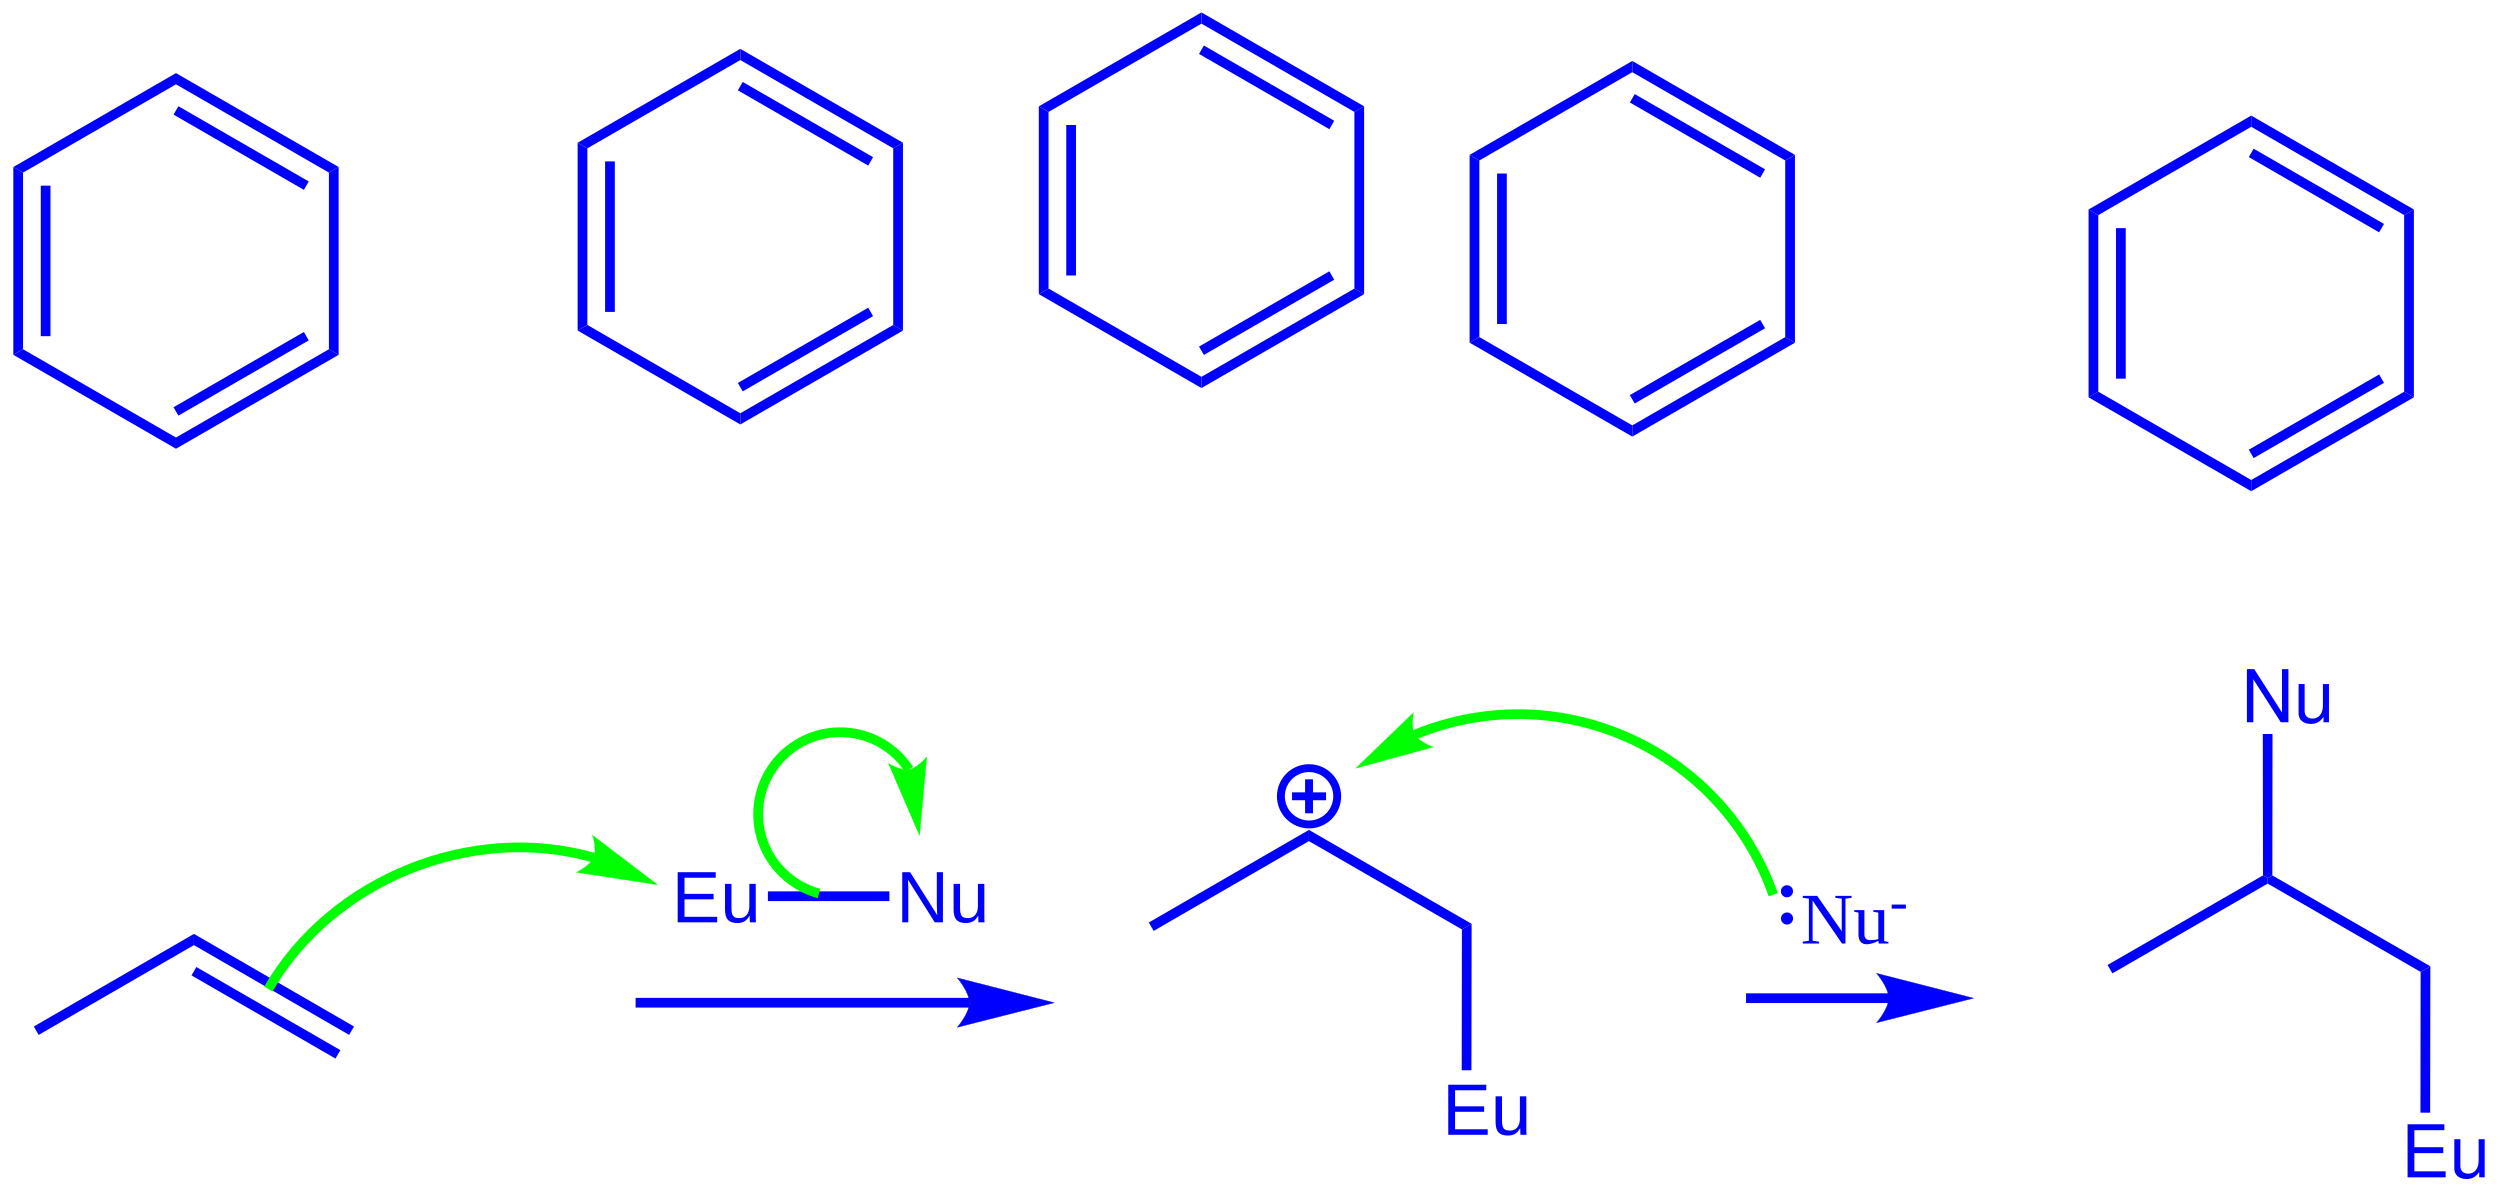
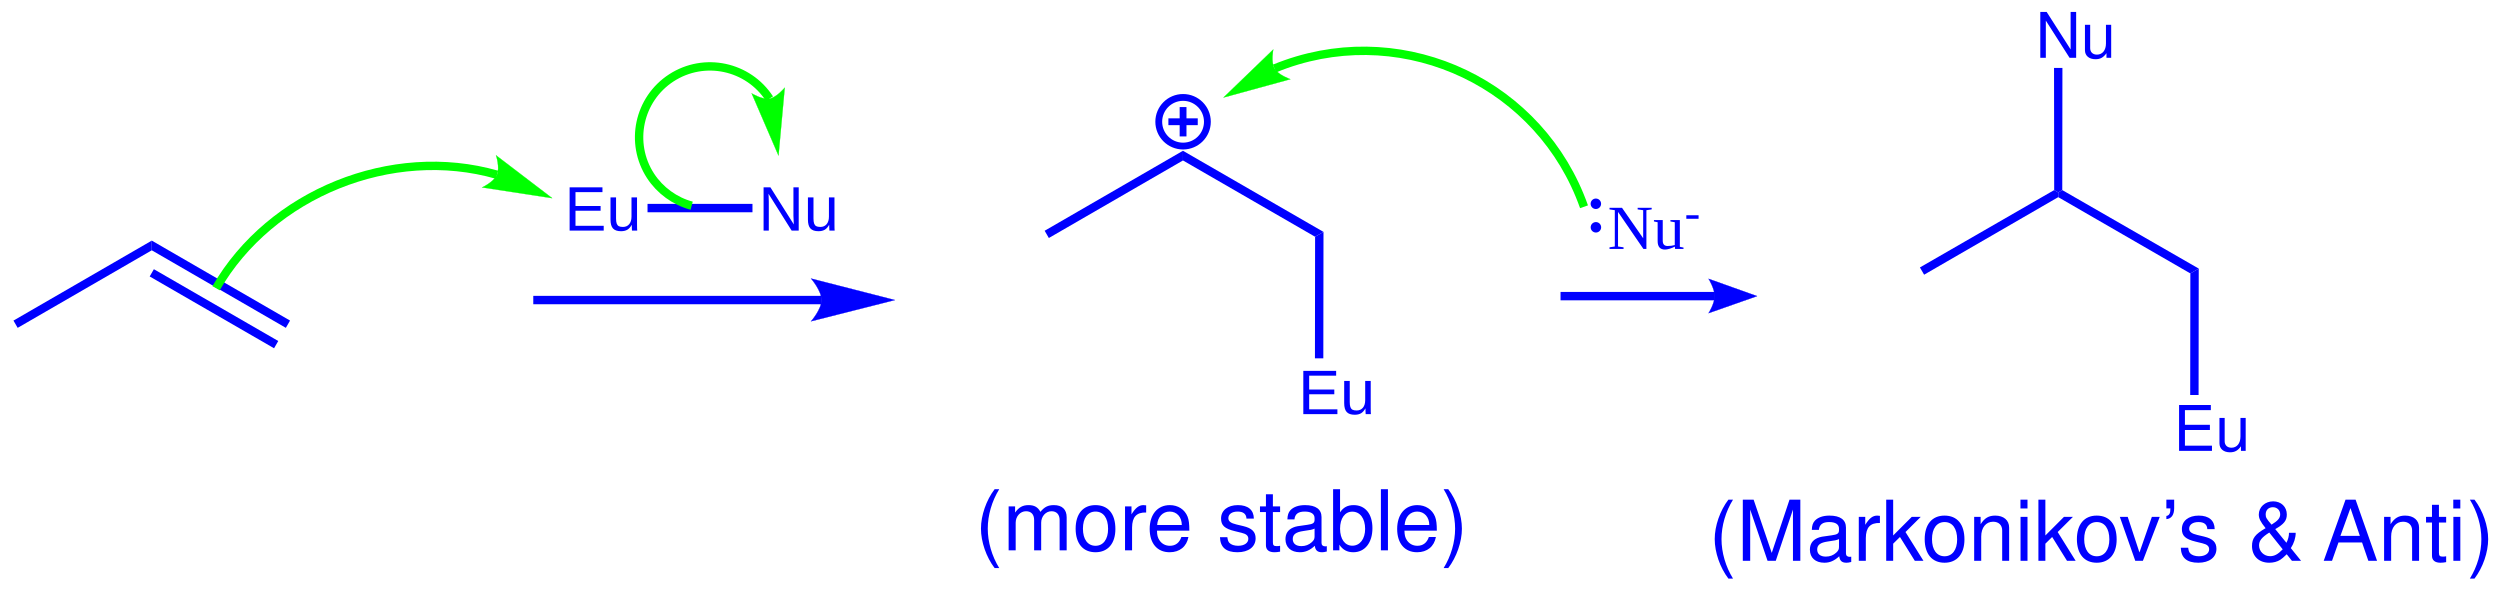
- <svg xmlns="http://www.w3.org/2000/svg" width="412px" height="197px" viewBox="0 0 412 197" style="background-color: #ffffff00" version="1.1">
-   <path stroke="#0000ff" stroke-width="26" fill="none" transform="matrix(0.05 0 0 0.05 -124 -128)" d="M 6701.8,5184.6 A 92.8,92.8 0 1 0 6887.4,5184.6A 92.8,92.8 0 1 0 6701.8,5184.6Z " />
-   <path stroke="none" fill="#0000ff" transform="matrix(0.05 0 0 0.05 -124 -128)" d="M 6738.6,5171.6 L 6850.6,5171.6 L 6850.6,5197.6 L 6738.6,5197.6 Z " />
-   <path stroke="none" fill="#0000ff" transform="matrix(0.05 0 0 0.05 -124 -128)" d="M 6807.6,5128.6 L 6807.6,5240.6 L 6781.6,5240.6 L 6781.6,5128.6 Z " />
-   <path stroke="none" fill="#0000ff" transform="matrix(0.05 0 0 0.05 -124 -128)" d="M 2607.4,5971.06 L 2591.4,5943.34 L 3119.2,5638.14 L 3119.2,5675.12 L 2607.4,5971.06 Z " />
-   <path stroke="none" fill="#0000ff" transform="matrix(0.05 0 0 0.05 -124 -128)" d="M 3119.2,5675.12 L 3119.2,5638.14 L 3646.8,5943.34 L 3630.8,5971.06 L 3119.2,5675.12 Z " />
-   <path stroke="none" fill="#0000ff" transform="matrix(0.05 0 0 0.05 -124 -128)" d="M 3111.19,5774.97 L 3127.19,5747.26 L 3601.8,6021.28 L 3585.8,6049 L 3111.19,5774.97 Z " />
-   <path stroke="none" fill="#0000ff" transform="matrix(0.05 0 0 0.05 -124 -128)" d="M 5676,5881 L 4575,5881 L 4575,5849 L 5676,5849 Z " />
-   <path stroke="none" fill="#0000ff" transform="matrix(0.05 0 0 0.05 -124 -128)" d="M 5955,5865 C 5955,5865 5635,5946 5635,5946 C 5635,5946 5675,5900.44 5675,5865 C 5675,5829.13 5635,5783 5635,5783 C 5635,5783 5955,5865 5955,5865 C 5955,5865 5955,5865 5955,5865 " />
-   <path stroke="#0000ff" stroke-width="1" fill="none" transform="matrix(0.05 0 0 0.05 -124 -128)" d="M 5955,5865 C 5955,5865 5635,5946 5635,5946 C 5635,5946 5675,5900.44 5675,5865 C 5675,5829.13 5635,5783 5635,5783 C 5635,5783 5955,5865 5955,5865 C 5955,5865 5955,5865 5955,5865 " />
-   <text x="0" y="0" stroke="none" fill="#0000ff" transform="matrix(0.05 0 0 0.05 110.699 151.998)" font-style="normal" font-weight="normal" font-size="240px" font-family="Arial">
+ <svg xmlns="http://www.w3.org/2000/svg" width="477px" height="113px" viewBox="0 0 477 113" style="background-color: #ffffff00" version="1.1">
+   <path stroke="#0000ff" stroke-width="26" fill="none" transform="matrix(0.05 0 0 0.05 -127 -236)" d="M 6961.8,5184.6 A 92.8,92.8 0 1 0 7147.4,5184.6A 92.8,92.8 0 1 0 6961.8,5184.6Z " />
+   <path stroke="none" fill="#0000ff" transform="matrix(0.05 0 0 0.05 -127 -236)" d="M 6998.6,5171.6 L 7110.6,5171.6 L 7110.6,5197.6 L 6998.6,5197.6 Z " />
+   <path stroke="none" fill="#0000ff" transform="matrix(0.05 0 0 0.05 -127 -236)" d="M 7067.6,5128.6 L 7067.6,5240.6 L 7041.6,5240.6 L 7041.6,5128.6 Z " />
+   <path stroke="none" fill="#0000ff" transform="matrix(0.05 0 0 0.05 -127 -236)" d="M 2607.4,5971.06 L 2591.4,5943.34 L 3119.2,5638.14 L 3119.2,5675.12 L 2607.4,5971.06 Z " />
+   <path stroke="none" fill="#0000ff" transform="matrix(0.05 0 0 0.05 -127 -236)" d="M 3119.2,5675.12 L 3119.2,5638.14 L 3646.8,5943.34 L 3630.8,5971.06 L 3119.2,5675.12 Z " />
+   <path stroke="none" fill="#0000ff" transform="matrix(0.05 0 0 0.05 -127 -236)" d="M 3111.19,5774.97 L 3127.19,5747.26 L 3601.8,6021.28 L 3585.8,6049 L 3111.19,5774.97 Z " />
+   <path stroke="none" fill="#0000ff" transform="matrix(0.05 0 0 0.05 -127 -236)" d="M 5676,5881 L 4575,5881 L 4575,5849 L 5676,5849 Z " />
+   <path stroke="none" fill="#0000ff" transform="matrix(0.05 0 0 0.05 -127 -236)" d="M 5955,5865 C 5955,5865 5635,5946 5635,5946 C 5635,5946 5675,5900.44 5675,5865 C 5675,5829.13 5635,5783 5635,5783 C 5635,5783 5955,5865 5955,5865 C 5955,5865 5955,5865 5955,5865 " />
+   <path stroke="#0000ff" stroke-width="1" fill="none" transform="matrix(0.05 0 0 0.05 -127 -236)" d="M 5955,5865 C 5955,5865 5635,5946 5635,5946 C 5635,5946 5675,5900.44 5675,5865 C 5675,5829.13 5635,5783 5635,5783 C 5635,5783 5955,5865 5955,5865 C 5955,5865 5955,5865 5955,5865 " />
+   <text x="0" y="0" stroke="none" fill="#0000ff" transform="matrix(0.05 0 0 0.05 107.699 43.9978)" font-style="normal" font-weight="normal" font-size="240px" font-family="Arial">
Eu</text>
-   <text x="0" y="0" stroke="none" fill="#0000ff" transform="matrix(0.05 0 0 0.05 147.707 151.998)" font-style="normal" font-weight="normal" font-size="240px" font-family="Arial">
+   <text x="0" y="0" stroke="none" fill="#0000ff" transform="matrix(0.05 0 0 0.05 144.707 43.9978)" font-style="normal" font-weight="normal" font-size="240px" font-family="Arial">
Nu</text>
-   <path stroke="none" fill="#0000ff" transform="matrix(0.05 0 0 0.05 -124 -128)" d="M 5010.97,5530 L 5010.97,5498 L 5411.42,5498 L 5411.42,5530 L 5010.97,5530 Z " />
-   <path stroke="none" fill="#0000ff" transform="matrix(0.05 0 0 0.05 -124 -128)" d="M 7298.41,5623.45 L 7330.44,5604.94 L 7329.8,6087.5 L 7297.8,6087.5 L 7298.41,5623.45 Z " />
-   <text x="0" y="0" stroke="none" fill="#0000ff" transform="matrix(0.05 0 0 0.05 237.688 187.018)" font-style="normal" font-weight="normal" font-size="240px" font-family="Arial">
+   <path stroke="none" fill="#0000ff" transform="matrix(0.05 0 0 0.05 -127 -236)" d="M 5010.97,5530 L 5010.97,5498 L 5411.42,5498 L 5411.42,5530 L 5010.97,5530 Z " />
+   <path stroke="none" fill="#0000ff" transform="matrix(0.05 0 0 0.05 -127 -236)" d="M 7558.41,5623.45 L 7590.44,5604.94 L 7589.8,6087.5 L 7557.8,6087.5 L 7558.41,5623.45 Z " />
+   <text x="0" y="0" stroke="none" fill="#0000ff" transform="matrix(0.05 0 0 0.05 247.688 79.0178)" font-style="normal" font-weight="normal" font-size="240px" font-family="Arial">
Eu</text>
-   <path stroke="none" fill="#0000ff" transform="matrix(0.05 0 0 0.05 -124 -128)" d="M 6794.2,5332.32 L 6794.2,5295.34 L 7330.44,5604.94 L 7298.41,5623.45 L 6794.2,5332.32 Z " />
-   <path stroke="none" fill="#0000ff" transform="matrix(0.05 0 0 0.05 -124 -128)" d="M 6282.4,5628.26 L 6266.4,5600.54 L 6794.2,5295.34 L 6794.2,5332.32 L 6282.4,5628.26 Z " />
-   <path stroke="#00ff00" stroke-width="32" fill="none" transform="matrix(0.05 0 0 0.05 -124 -128)" d="M 4436.51,5386.8 C 4035.3,5271.71 3573.17,5458.37 3364.44,5819.83 " />
-   <path stroke="none" fill="#00ff00" transform="matrix(0.05 0 0 0.05 -124 -128)" d="M 4647.17,5476.24 C 4647.17,5476.24 4379.85,5435.21 4379.85,5435.21 C 4379.85,5435.21 4424.63,5414.15 4436.51,5386.8 C 4448.38,5359.45 4432.97,5312.83 4432.97,5312.83 C 4432.97,5312.83 4647.17,5476.24 4647.17,5476.24 C 4647.17,5476.24 4647.17,5476.24 4647.17,5476.24 " />
-   <path stroke="#00ff00" stroke-width="1" fill="none" transform="matrix(0.05 0 0 0.05 -124 -128)" d="M 4647.17,5476.24 C 4647.17,5476.24 4379.85,5435.21 4379.85,5435.21 C 4379.85,5435.21 4424.63,5414.15 4436.51,5386.8 C 4448.38,5359.45 4432.97,5312.83 4432.97,5312.83 C 4432.97,5312.83 4647.17,5476.24 4647.17,5476.24 C 4647.17,5476.24 4647.17,5476.24 4647.17,5476.24 " />
-   <path stroke="#00ff00" stroke-width="32" fill="none" transform="matrix(0.05 0 0 0.05 -124 -128)" d="M 5476.35,5096.54 C 5395,4971.36 5227.3,4935.73 5102.03,5017.02 C 4976.76,5098.3 4941.11,5265.89 5022.45,5391.06 C 5058.48,5446.5 5115.45,5487.87 5179.35,5504.98 " />
-   <path stroke="none" fill="#00ff00" transform="matrix(0.05 0 0 0.05 -124 -128)" d="M 5510.78,5313.79 C 5510.78,5313.79 5408.36,5076.34 5408.36,5076.34 C 5408.36,5076.34 5449.25,5101.19 5476.35,5096.54 C 5503.45,5091.88 5534.5,5054.66 5534.5,5054.66 C 5534.5,5054.66 5510.78,5313.79 5510.78,5313.79 C 5510.78,5313.79 5510.78,5313.79 5510.78,5313.79 " />
-   <path stroke="#00ff00" stroke-width="1" fill="none" transform="matrix(0.05 0 0 0.05 -124 -128)" d="M 5510.78,5313.79 C 5510.78,5313.79 5408.36,5076.34 5408.36,5076.34 C 5408.36,5076.34 5449.25,5101.19 5476.35,5096.54 C 5503.45,5091.88 5534.5,5054.66 5534.5,5054.66 C 5534.5,5054.66 5510.78,5313.79 5510.78,5313.79 C 5510.78,5313.79 5510.78,5313.79 5510.78,5313.79 " />
-   <path stroke="none" fill="#0000ff" transform="matrix(0.05 0 0 0.05 -124 -128)" d="M 8706,5866 L 8235,5866 L 8235,5834 L 8706,5834 Z " />
-   <path stroke="none" fill="#0000ff" transform="matrix(0.05 0 0 0.05 -124 -128)" d="M 8985,5850 C 8985,5850 8665,5931 8665,5931 C 8665,5931 8705,5885.44 8705,5850 C 8705,5814.13 8665,5768 8665,5768 C 8665,5768 8985,5850 8985,5850 C 8985,5850 8985,5850 8985,5850 " />
-   <path stroke="#0000ff" stroke-width="1" fill="none" transform="matrix(0.05 0 0 0.05 -124 -128)" d="M 8985,5850 C 8985,5850 8665,5931 8665,5931 C 8665,5931 8705,5885.44 8705,5850 C 8705,5814.13 8665,5768 8665,5768 C 8665,5768 8985,5850 8985,5850 C 8985,5850 8985,5850 8985,5850 " />
-   <text x="0" y="0" stroke="none" fill="#0000ff" transform="matrix(0.05 0 0 0.05 296.75 155.5)" font-style="normal" font-weight="normal" font-size="240px" font-family="Times New Roman">
+   <path stroke="none" fill="#0000ff" transform="matrix(0.05 0 0 0.05 -127 -236)" d="M 7054.2,5332.32 L 7054.2,5295.34 L 7590.44,5604.94 L 7558.41,5623.45 L 7054.2,5332.32 Z " />
+   <path stroke="none" fill="#0000ff" transform="matrix(0.05 0 0 0.05 -127 -236)" d="M 6542.4,5628.26 L 6526.4,5600.54 L 7054.2,5295.34 L 7054.2,5332.32 L 6542.4,5628.26 Z " />
+   <path stroke="#00ff00" stroke-width="32" fill="none" transform="matrix(0.05 0 0 0.05 -127 -236)" d="M 4436.51,5386.8 C 4035.3,5271.71 3573.17,5458.37 3364.44,5819.83 " />
+   <path stroke="none" fill="#00ff00" transform="matrix(0.05 0 0 0.05 -127 -236)" d="M 4647.17,5476.24 C 4647.17,5476.24 4379.85,5435.21 4379.85,5435.21 C 4379.85,5435.21 4424.63,5414.15 4436.51,5386.8 C 4448.38,5359.45 4432.97,5312.83 4432.97,5312.83 C 4432.97,5312.83 4647.17,5476.24 4647.17,5476.24 C 4647.17,5476.24 4647.17,5476.24 4647.17,5476.24 " />
+   <path stroke="#00ff00" stroke-width="1" fill="none" transform="matrix(0.05 0 0 0.05 -127 -236)" d="M 4647.17,5476.24 C 4647.17,5476.24 4379.85,5435.21 4379.85,5435.21 C 4379.85,5435.21 4424.63,5414.15 4436.51,5386.8 C 4448.38,5359.45 4432.97,5312.83 4432.97,5312.83 C 4432.97,5312.83 4647.17,5476.24 4647.17,5476.24 C 4647.17,5476.24 4647.17,5476.24 4647.17,5476.24 " />
+   <path stroke="#00ff00" stroke-width="32" fill="none" transform="matrix(0.05 0 0 0.05 -127 -236)" d="M 5476.35,5096.54 C 5395,4971.36 5227.3,4935.73 5102.03,5017.02 C 4976.76,5098.3 4941.11,5265.89 5022.45,5391.06 C 5058.48,5446.5 5115.45,5487.87 5179.35,5504.98 " />
+   <path stroke="none" fill="#00ff00" transform="matrix(0.05 0 0 0.05 -127 -236)" d="M 5510.78,5313.79 C 5510.78,5313.79 5408.36,5076.34 5408.36,5076.34 C 5408.36,5076.34 5449.25,5101.19 5476.35,5096.54 C 5503.45,5091.88 5534.5,5054.66 5534.5,5054.66 C 5534.5,5054.66 5510.78,5313.79 5510.78,5313.79 C 5510.78,5313.79 5510.78,5313.79 5510.78,5313.79 " />
+   <path stroke="#00ff00" stroke-width="1" fill="none" transform="matrix(0.05 0 0 0.05 -127 -236)" d="M 5510.78,5313.79 C 5510.78,5313.79 5408.36,5076.34 5408.36,5076.34 C 5408.36,5076.34 5449.25,5101.19 5476.35,5096.54 C 5503.45,5091.88 5534.5,5054.66 5534.5,5054.66 C 5534.5,5054.66 5510.78,5313.79 5510.78,5313.79 C 5510.78,5313.79 5510.78,5313.79 5510.78,5313.79 " />
+   <path stroke="none" fill="#0000ff" transform="matrix(0.05 0 0 0.05 -127 -236)" d="M 9084.12,5866 L 8495,5866 L 8495,5834 L 9084.12,5834 Z " />
+   <path stroke="none" fill="#0000ff" transform="matrix(0.05 0 0 0.05 -127 -236)" d="M 9245,5850 C 9245,5850 9060,5915 9060,5915 C 9060,5915 9083.12,5878.44 9083.12,5850 C 9083.12,5821.13 9060,5784 9060,5784 C 9060,5784 9245,5850 9245,5850 C 9245,5850 9245,5850 9245,5850 " />
+   <path stroke="#0000ff" stroke-width="1" fill="none" transform="matrix(0.05 0 0 0.05 -127 -236)" d="M 9245,5850 C 9245,5850 9060,5915 9060,5915 C 9060,5915 9083.12,5878.44 9083.12,5850 C 9083.12,5821.13 9060,5784 9060,5784 C 9060,5784 9245,5850 9245,5850 C 9245,5850 9245,5850 9245,5850 " />
+   <text x="0" y="0" stroke="none" fill="#0000ff" transform="matrix(0.05 0 0 0.05 306.75 47.5)" font-style="normal" font-weight="normal" font-size="240px" font-family="Times New Roman">
Nu</text>
-   <text x="0" y="0" stroke="none" fill="#0000ff" transform="matrix(0.05 0 0 0.05 311.416 151.527)" font-style="normal" font-weight="normal" font-size="180px" font-family="Times New Roman">
+   <text x="0" y="0" stroke="none" fill="#0000ff" transform="matrix(0.05 0 0 0.05 321.416 43.5273)" font-style="normal" font-weight="normal" font-size="180px" font-family="Times New Roman">
-</text>
-   <path stroke="none" fill="#0000ff" transform="matrix(0.05 0 0 0.05 -124 -128)" d="M 8350.04,5587.4 A 19.956,19.956 0 1 0 8389.96,5587.4A 19.956,19.956 0 1 0 8350.04,5587.4Z " />
-   <path stroke="none" fill="#0000ff" transform="matrix(0.05 0 0 0.05 -124 -128)" d="M 8349.84,5497.6 A 19.956,19.956 0 1 0 8389.76,5497.6A 19.956,19.956 0 1 0 8349.84,5497.6Z " />
-   <path stroke="#00ff00" stroke-width="32" fill="none" transform="matrix(0.05 0 0 0.05 -124 -128)" d="M 8324.61,5509.02 C 8160.72,5044.88 7650.89,4801.11 7186.67,4964.92 C 7172.14,4970.05 7157.74,4975.56 7143.48,4981.44 " />
-   <path stroke="none" fill="#00ff00" transform="matrix(0.05 0 0 0.05 -124 -128)" d="M 6948.76,5092.15 C 6948.76,5092.15 7138.67,4908.99 7138.67,4908.99 C 7138.67,4908.99 7129.21,4956.66 7143.48,4981.44 C 7157.76,5006.21 7203.93,5022.25 7203.93,5022.25 C 7203.93,5022.25 6948.76,5092.15 6948.76,5092.15 C 6948.76,5092.15 6948.76,5092.15 6948.76,5092.15 " />
-   <path stroke="#00ff00" stroke-width="1" fill="none" transform="matrix(0.05 0 0 0.05 -124 -128)" d="M 6948.76,5092.15 C 6948.76,5092.15 7138.67,4908.99 7138.67,4908.99 C 7138.67,4908.99 7129.21,4956.66 7143.48,4981.44 C 7157.76,5006.21 7203.93,5022.25 7203.93,5022.25 C 7203.93,5022.25 6948.76,5092.15 6948.76,5092.15 C 6948.76,5092.15 6948.76,5092.15 6948.76,5092.15 " />
-   <path stroke="none" fill="#0000ff" transform="matrix(0.05 0 0 0.05 -124 -128)" d="M 10458.4,5763.45 L 10490.4,5744.94 L 10489.8,6227.33 L 10457.8,6227.33 L 10458.4,5763.45 Z " />
-   <text x="0" y="0" stroke="none" fill="#0000ff" transform="matrix(0.05 0 0 0.05 395.688 194.024)" font-style="normal" font-weight="normal" font-size="240px" font-family="Helvetica">
+   <path stroke="none" fill="#0000ff" transform="matrix(0.05 0 0 0.05 -127 -236)" d="M 8610.04,5587.4 A 19.956,19.956 0 1 0 8649.96,5587.4A 19.956,19.956 0 1 0 8610.04,5587.4Z " />
+   <path stroke="none" fill="#0000ff" transform="matrix(0.05 0 0 0.05 -127 -236)" d="M 8609.84,5497.6 A 19.956,19.956 0 1 0 8649.76,5497.6A 19.956,19.956 0 1 0 8609.84,5497.6Z " />
+   <path stroke="#00ff00" stroke-width="32" fill="none" transform="matrix(0.05 0 0 0.05 -127 -236)" d="M 8584.61,5509.02 C 8420.72,5044.88 7910.89,4801.11 7446.67,4964.92 C 7432.14,4970.05 7417.74,4975.56 7403.48,4981.44 " />
+   <path stroke="none" fill="#00ff00" transform="matrix(0.05 0 0 0.05 -127 -236)" d="M 7208.76,5092.15 C 7208.76,5092.15 7398.67,4908.99 7398.67,4908.99 C 7398.67,4908.99 7389.21,4956.66 7403.48,4981.44 C 7417.76,5006.21 7463.93,5022.25 7463.93,5022.25 C 7463.93,5022.25 7208.76,5092.15 7208.76,5092.15 C 7208.76,5092.15 7208.76,5092.15 7208.76,5092.15 " />
+   <path stroke="#00ff00" stroke-width="1" fill="none" transform="matrix(0.05 0 0 0.05 -127 -236)" d="M 7208.76,5092.15 C 7208.76,5092.15 7398.67,4908.99 7398.67,4908.99 C 7398.67,4908.99 7389.21,4956.66 7403.48,4981.44 C 7417.76,5006.21 7463.93,5022.25 7463.93,5022.25 C 7463.93,5022.25 7208.76,5092.15 7208.76,5092.15 C 7208.76,5092.15 7208.76,5092.15 7208.76,5092.15 " />
+   <path stroke="none" fill="#0000ff" transform="matrix(0.05 0 0 0.05 -127 -236)" d="M 10898.4,5763.45 L 10930.4,5744.94 L 10929.8,6227.33 L 10897.8,6227.33 L 10898.4,5763.45 Z " />
+   <text x="0" y="0" stroke="none" fill="#0000ff" transform="matrix(0.05 0 0 0.05 414.688 86.0237)" font-style="normal" font-weight="normal" font-size="240px" font-family="Helvetica">
Eu</text>
-   <path stroke="none" fill="#0000ff" transform="matrix(0.05 0 0 0.05 -124 -128)" d="M 9954.2,5472.32 L 9954.2,5454.4 L 9969.59,5445.35 L 10490.4,5744.94 L 10458.4,5763.45 L 9954.2,5472.32 Z " />
-   <path stroke="none" fill="#0000ff" transform="matrix(0.05 0 0 0.05 -124 -128)" d="M 9442.4,5768.26 L 9426.4,5740.54 L 9938.81,5445.35 L 9954.2,5454.4 L 9954.2,5472.32 L 9442.4,5768.26 Z " />
-   <text x="0" y="0" stroke="none" fill="#0000ff" transform="matrix(0.05 0 0 0.05 369.377 119.024)" font-style="normal" font-weight="normal" font-size="240px" font-family="Helvetica">
+   <path stroke="none" fill="#0000ff" transform="matrix(0.05 0 0 0.05 -127 -236)" d="M 10394.2,5472.32 L 10394.2,5454.4 L 10409.6,5445.35 L 10930.4,5744.94 L 10898.4,5763.45 L 10394.2,5472.32 Z " />
+   <path stroke="none" fill="#0000ff" transform="matrix(0.05 0 0 0.05 -127 -236)" d="M 9882.4,5768.26 L 9866.4,5740.54 L 10378.8,5445.35 L 10394.2,5454.4 L 10394.2,5472.32 L 9882.4,5768.26 Z " />
+   <text x="0" y="0" stroke="none" fill="#0000ff" transform="matrix(0.05 0 0 0.05 388.377 11.0237)" font-style="normal" font-weight="normal" font-size="240px" font-family="Helvetica">
Nu</text>
-   <path stroke="none" fill="#0000ff" transform="matrix(0.05 0 0 0.05 -124 -128)" d="M 9969.59,5445.35 L 9954.2,5454.4 L 9938.81,5445.35 L 9938.2,4979.33 L 9970.2,4979.33 L 9969.59,5445.35 Z " />
-   <path stroke="none" fill="#0000ff" transform="matrix(0.05 0 0 0.05 -124 -128)" d="M 9363.89,3250.47 L 9395.92,3268.96 L 9395.92,3851.04 L 9363.89,3869.53 L 9363.89,3250.47 Z " />
-   <path stroke="none" fill="#0000ff" transform="matrix(0.05 0 0 0.05 -124 -128)" d="M 9454.4,3311.96 L 9486.4,3311.96 L 9486.4,3808.04 L 9454.4,3808.04 L 9454.4,3311.96 Z " />
-   <path stroke="none" fill="#0000ff" transform="matrix(0.05 0 0 0.05 -124 -128)" d="M 9363.89,3869.53 L 9395.92,3851.04 L 9900,4142.08 L 9900,4179.06 L 9363.89,3869.53 Z " />
-   <path stroke="none" fill="#0000ff" transform="matrix(0.05 0 0 0.05 -124 -128)" d="M 9900,4179.06 L 9900,4142.08 L 10404.1,3851.04 L 10436.1,3869.53 L 9900,4179.06 Z " />
-   <path stroke="none" fill="#0000ff" transform="matrix(0.05 0 0 0.05 -124 -128)" d="M 9908,4069.93 L 9892,4042.22 L 10321.6,3794.18 L 10337.6,3821.9 L 9908,4069.93 Z " />
-   <path stroke="none" fill="#0000ff" transform="matrix(0.05 0 0 0.05 -124 -128)" d="M 10436.1,3869.53 L 10404.1,3851.04 L 10404.1,3268.96 L 10436.1,3250.47 L 10436.1,3869.53 Z " />
-   <path stroke="none" fill="#0000ff" transform="matrix(0.05 0 0 0.05 -124 -128)" d="M 10436.1,3250.47 L 10404.1,3268.96 L 9900,2977.92 L 9900,2940.94 L 10436.1,3250.47 Z " />
-   <path stroke="none" fill="#0000ff" transform="matrix(0.05 0 0 0.05 -124 -128)" d="M 10337.6,3298.1 L 10321.6,3325.82 L 9892,3077.78 L 9908,3050.07 L 10337.6,3298.1 Z " />
-   <path stroke="none" fill="#0000ff" transform="matrix(0.05 0 0 0.05 -124 -128)" d="M 9900,2940.94 L 9900,2977.92 L 9395.92,3268.96 L 9363.89,3250.47 L 9900,2940.94 Z " />
-   <path stroke="none" fill="#0000ff" transform="matrix(0.05 0 0 0.05 -124 -128)" d="M 7323.89,3070.47 L 7355.92,3088.96 L 7355.92,3671.04 L 7323.89,3689.53 L 7323.89,3070.47 Z " />
-   <path stroke="none" fill="#0000ff" transform="matrix(0.05 0 0 0.05 -124 -128)" d="M 7414.4,3131.96 L 7446.4,3131.96 L 7446.4,3628.04 L 7414.4,3628.04 L 7414.4,3131.96 Z " />
-   <path stroke="none" fill="#0000ff" transform="matrix(0.05 0 0 0.05 -124 -128)" d="M 7323.89,3689.53 L 7355.92,3671.04 L 7860,3962.08 L 7860,3999.06 L 7323.89,3689.53 Z " />
-   <path stroke="none" fill="#0000ff" transform="matrix(0.05 0 0 0.05 -124 -128)" d="M 7860,3999.06 L 7860,3962.08 L 8364.08,3671.04 L 8396.11,3689.53 L 7860,3999.06 Z " />
-   <path stroke="none" fill="#0000ff" transform="matrix(0.05 0 0 0.05 -124 -128)" d="M 7868,3889.93 L 7852,3862.22 L 8281.6,3614.18 L 8297.6,3641.9 L 7868,3889.93 Z " />
-   <path stroke="none" fill="#0000ff" transform="matrix(0.05 0 0 0.05 -124 -128)" d="M 8396.11,3689.53 L 8364.08,3671.04 L 8364.08,3088.96 L 8396.11,3070.47 L 8396.11,3689.53 Z " />
-   <path stroke="none" fill="#0000ff" transform="matrix(0.05 0 0 0.05 -124 -128)" d="M 8396.11,3070.47 L 8364.08,3088.96 L 7860,2797.92 L 7860,2760.94 L 8396.11,3070.47 Z " />
-   <path stroke="none" fill="#0000ff" transform="matrix(0.05 0 0 0.05 -124 -128)" d="M 8297.6,3118.1 L 8281.6,3145.82 L 7852,2897.78 L 7868,2870.07 L 8297.6,3118.1 Z " />
-   <path stroke="none" fill="#0000ff" transform="matrix(0.05 0 0 0.05 -124 -128)" d="M 7860,2760.94 L 7860,2797.92 L 7355.92,3088.96 L 7323.89,3070.47 L 7860,2760.94 Z " />
-   <path stroke="none" fill="#0000ff" transform="matrix(0.05 0 0 0.05 -124 -128)" d="M 5903.89,2910.47 L 5935.92,2928.96 L 5935.92,3511.04 L 5903.89,3529.53 L 5903.89,2910.47 Z " />
-   <path stroke="none" fill="#0000ff" transform="matrix(0.05 0 0 0.05 -124 -128)" d="M 5994.4,2971.96 L 6026.4,2971.96 L 6026.4,3468.04 L 5994.4,3468.04 L 5994.4,2971.96 Z " />
-   <path stroke="none" fill="#0000ff" transform="matrix(0.05 0 0 0.05 -124 -128)" d="M 5903.89,3529.53 L 5935.92,3511.04 L 6440,3802.08 L 6440,3839.06 L 5903.89,3529.53 Z " />
-   <path stroke="none" fill="#0000ff" transform="matrix(0.05 0 0 0.05 -124 -128)" d="M 6440,3839.06 L 6440,3802.08 L 6944.08,3511.04 L 6976.11,3529.53 L 6440,3839.06 Z " />
-   <path stroke="none" fill="#0000ff" transform="matrix(0.05 0 0 0.05 -124 -128)" d="M 6448,3729.93 L 6432,3702.22 L 6861.6,3454.18 L 6877.6,3481.9 L 6448,3729.93 Z " />
-   <path stroke="none" fill="#0000ff" transform="matrix(0.05 0 0 0.05 -124 -128)" d="M 6976.11,3529.53 L 6944.08,3511.04 L 6944.08,2928.96 L 6976.11,2910.47 L 6976.11,3529.53 Z " />
-   <path stroke="none" fill="#0000ff" transform="matrix(0.05 0 0 0.05 -124 -128)" d="M 6976.11,2910.47 L 6944.08,2928.96 L 6440,2637.92 L 6440,2600.94 L 6976.11,2910.47 Z " />
-   <path stroke="none" fill="#0000ff" transform="matrix(0.05 0 0 0.05 -124 -128)" d="M 6877.6,2958.1 L 6861.6,2985.82 L 6432,2737.78 L 6448,2710.07 L 6877.6,2958.1 Z " />
-   <path stroke="none" fill="#0000ff" transform="matrix(0.05 0 0 0.05 -124 -128)" d="M 6440,2600.94 L 6440,2637.92 L 5935.92,2928.96 L 5903.89,2910.47 L 6440,2600.94 Z " />
-   <path stroke="none" fill="#0000ff" transform="matrix(0.05 0 0 0.05 -124 -128)" d="M 4383.89,3030.47 L 4415.92,3048.96 L 4415.92,3631.04 L 4383.89,3649.53 L 4383.89,3030.47 Z " />
-   <path stroke="none" fill="#0000ff" transform="matrix(0.05 0 0 0.05 -124 -128)" d="M 4474.4,3091.96 L 4506.4,3091.96 L 4506.4,3588.04 L 4474.4,3588.04 L 4474.4,3091.96 Z " />
-   <path stroke="none" fill="#0000ff" transform="matrix(0.05 0 0 0.05 -124 -128)" d="M 4383.89,3649.53 L 4415.92,3631.04 L 4920,3922.08 L 4920,3959.06 L 4383.89,3649.53 Z " />
-   <path stroke="none" fill="#0000ff" transform="matrix(0.05 0 0 0.05 -124 -128)" d="M 4920,3959.06 L 4920,3922.08 L 5424.08,3631.04 L 5456.11,3649.53 L 4920,3959.06 Z " />
-   <path stroke="none" fill="#0000ff" transform="matrix(0.05 0 0 0.05 -124 -128)" d="M 4928,3849.93 L 4912,3822.22 L 5341.6,3574.18 L 5357.6,3601.9 L 4928,3849.93 Z " />
-   <path stroke="none" fill="#0000ff" transform="matrix(0.05 0 0 0.05 -124 -128)" d="M 5456.11,3649.53 L 5424.08,3631.04 L 5424.08,3048.96 L 5456.11,3030.47 L 5456.11,3649.53 Z " />
-   <path stroke="none" fill="#0000ff" transform="matrix(0.05 0 0 0.05 -124 -128)" d="M 5456.11,3030.47 L 5424.08,3048.96 L 4920,2757.92 L 4920,2720.94 L 5456.11,3030.47 Z " />
-   <path stroke="none" fill="#0000ff" transform="matrix(0.05 0 0 0.05 -124 -128)" d="M 5357.6,3078.1 L 5341.6,3105.82 L 4912,2857.78 L 4928,2830.07 L 5357.6,3078.1 Z " />
-   <path stroke="none" fill="#0000ff" transform="matrix(0.05 0 0 0.05 -124 -128)" d="M 4920,2720.94 L 4920,2757.92 L 4415.92,3048.96 L 4383.89,3030.47 L 4920,2720.94 Z " />
-   <path stroke="none" fill="#0000ff" transform="matrix(0.05 0 0 0.05 -124 -128)" d="M 2523.88,3110.47 L 2555.91,3128.96 L 2555.91,3711.04 L 2523.88,3729.53 L 2523.88,3110.47 Z " />
-   <path stroke="none" fill="#0000ff" transform="matrix(0.05 0 0 0.05 -124 -128)" d="M 2614.38,3171.96 L 2646.38,3171.96 L 2646.38,3668.04 L 2614.38,3668.04 L 2614.38,3171.96 Z " />
-   <path stroke="none" fill="#0000ff" transform="matrix(0.05 0 0 0.05 -124 -128)" d="M 2523.88,3729.53 L 2555.91,3711.04 L 3060,4002.08 L 3060,4039.06 L 2523.88,3729.53 Z " />
-   <path stroke="none" fill="#0000ff" transform="matrix(0.05 0 0 0.05 -124 -128)" d="M 3060,4039.06 L 3060,4002.08 L 3564.09,3711.04 L 3596.12,3729.53 L 3060,4039.06 Z " />
-   <path stroke="none" fill="#0000ff" transform="matrix(0.05 0 0 0.05 -124 -128)" d="M 3068,3929.93 L 3052,3902.22 L 3481.62,3654.18 L 3497.62,3681.89 L 3068,3929.93 Z " />
-   <path stroke="none" fill="#0000ff" transform="matrix(0.05 0 0 0.05 -124 -128)" d="M 3596.12,3729.53 L 3564.09,3711.04 L 3564.09,3128.96 L 3596.12,3110.47 L 3596.12,3729.53 Z " />
-   <path stroke="none" fill="#0000ff" transform="matrix(0.05 0 0 0.05 -124 -128)" d="M 3596.12,3110.47 L 3564.09,3128.96 L 3060,2837.92 L 3060,2800.94 L 3596.12,3110.47 Z " />
-   <path stroke="none" fill="#0000ff" transform="matrix(0.05 0 0 0.05 -124 -128)" d="M 3497.62,3158.11 L 3481.62,3185.82 L 3052,2937.78 L 3068,2910.07 L 3497.62,3158.11 Z " />
-   <path stroke="none" fill="#0000ff" transform="matrix(0.05 0 0 0.05 -124 -128)" d="M 3060,2800.94 L 3060,2837.92 L 2555.91,3128.96 L 2523.88,3110.47 L 3060,2800.94 Z " />
+   <path stroke="none" fill="#0000ff" transform="matrix(0.05 0 0 0.05 -127 -236)" d="M 10409.6,5445.35 L 10394.2,5454.4 L 10378.8,5445.35 L 10378.2,4979.33 L 10410.2,4979.33 L 10409.6,5445.35 Z " />
+   <text x="0" y="0" stroke="none" fill="#0000ff" transform="matrix(0.05 0 0 0.05 186 105)" font-style="normal" font-weight="normal" font-size="320px" font-family="Helvetica">
+ (more </text>
+   <text x="0" y="0" stroke="none" fill="#0000ff" transform="matrix(0.05 0 0 0.05 232.227 105)" font-style="normal" font-weight="normal" font-size="320px" font-family="Helvetica">
+ stable)</text>
+   <text x="0" y="0" stroke="none" fill="#0000ff" transform="matrix(0.05 0 0 0.05 326 107)" font-style="normal" font-weight="normal" font-size="320px" font-family="Helvetica">
+ (Markonikov’s </text>
+   <text x="0" y="0" stroke="none" fill="#0000ff" transform="matrix(0.05 0 0 0.05 428.852 107)" font-style="normal" font-weight="normal" font-size="320px" font-family="Helvetica">
+ &amp; </text>
+   <text x="0" y="0" stroke="none" fill="#0000ff" transform="matrix(0.05 0 0 0.05 443.094 107)" font-style="normal" font-weight="normal" font-size="320px" font-family="Helvetica">
+ Anti)</text>
</svg>
